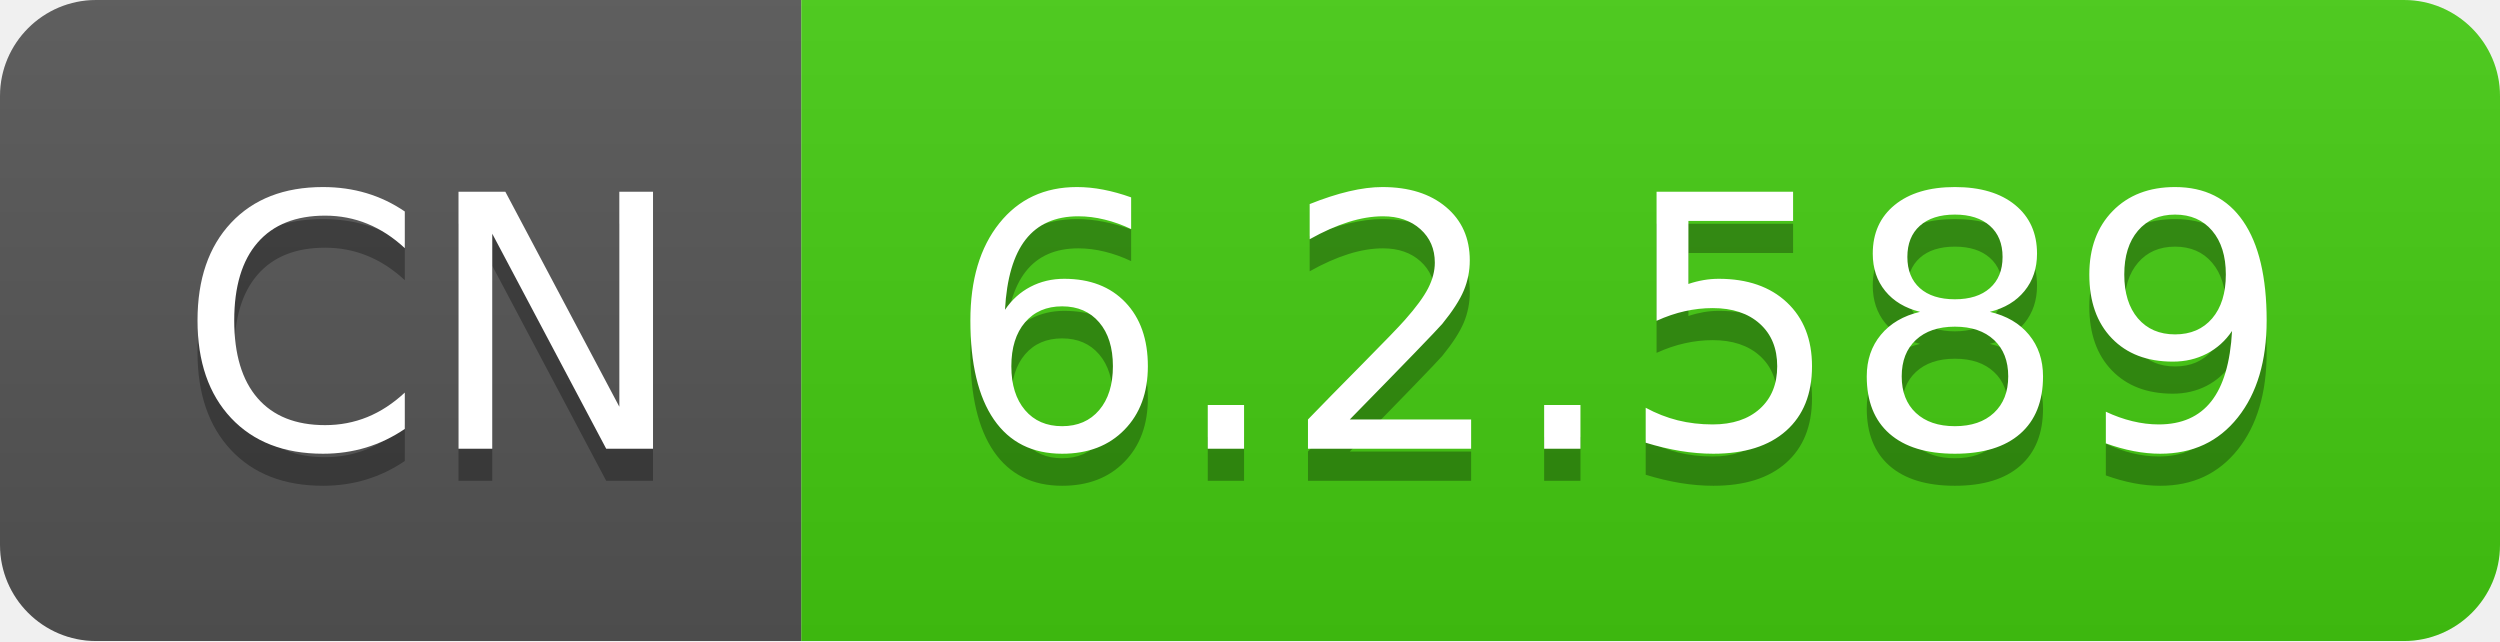
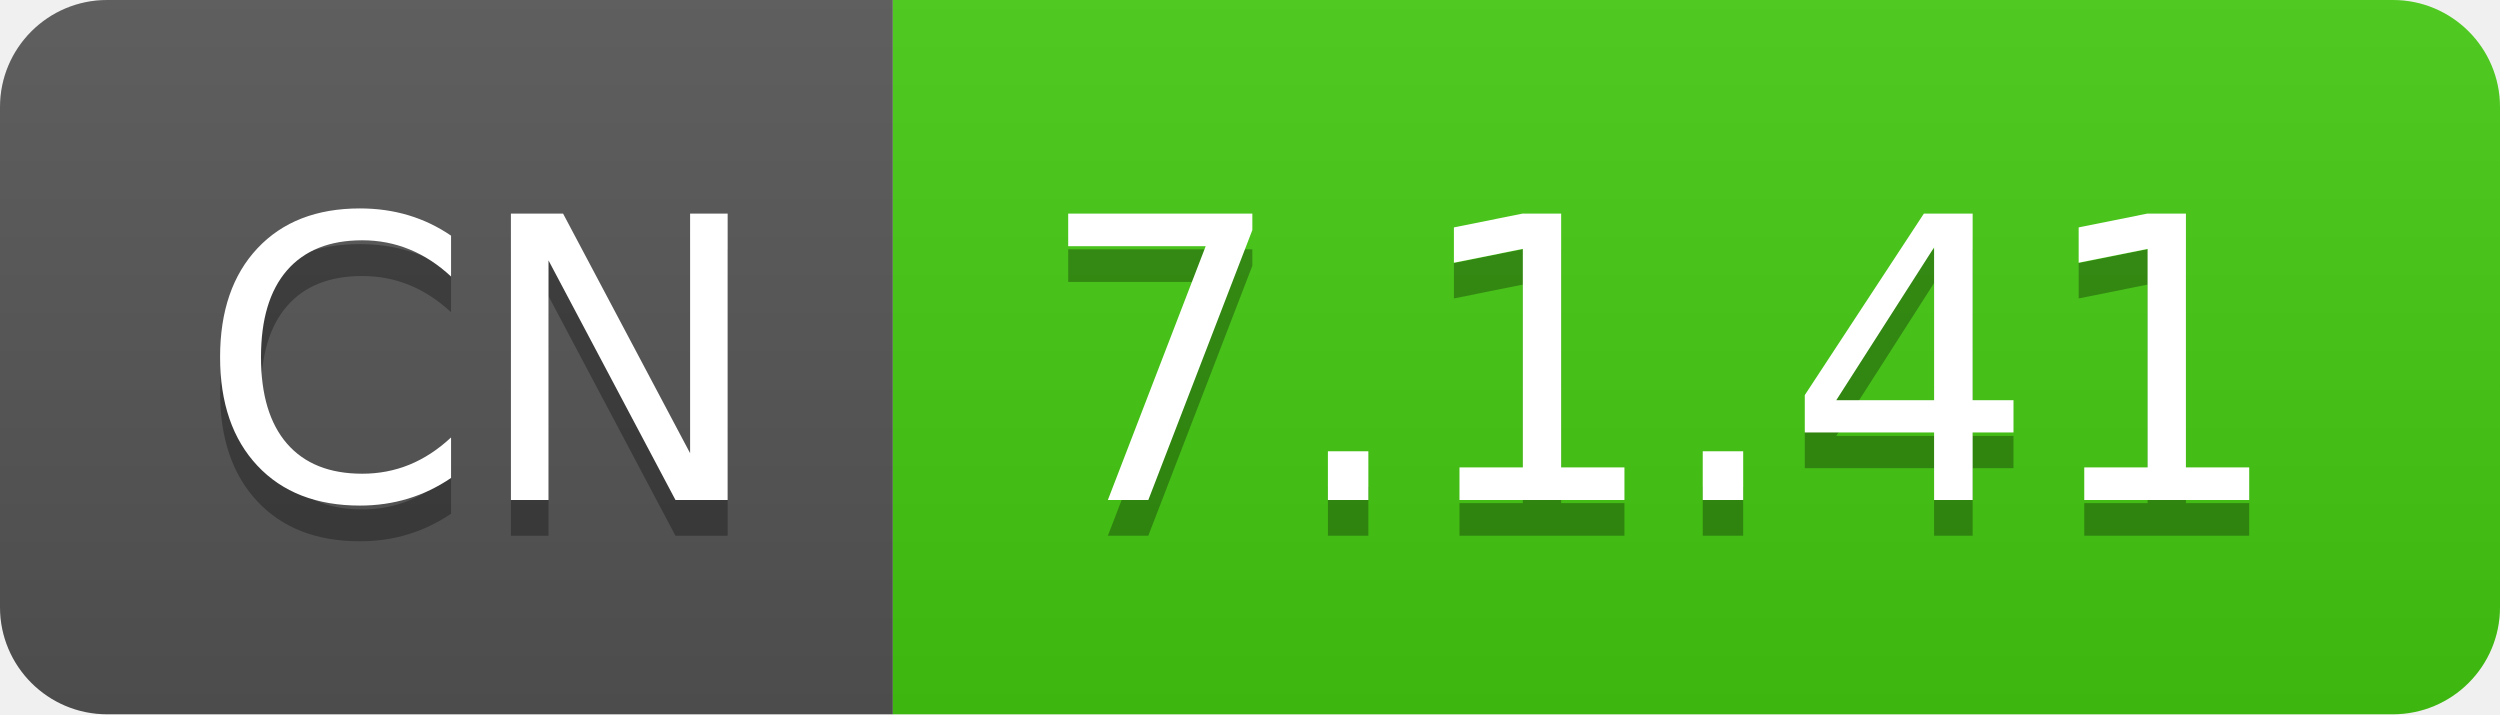
- <svg xmlns="http://www.w3.org/2000/svg" width="78" height="20" role="img" aria-label="CN: 6.2.589">
+ <svg xmlns="http://www.w3.org/2000/svg" width="70" height="20" role="img" aria-label="CN: 7.1.41">
  <linearGradient id="s" x2="0" y2="100%">
    <stop offset="0" stop-color="#bbb" stop-opacity=".1" />
    <stop offset="1" stop-opacity=".1" />
  </linearGradient>
  <clipPath id="r">
-     <rect width="78" height="20" rx="3" fill="#fff" />
+     <rect width="70" height="20" rx="3" fill="#fff" />
  </clipPath>
  <g clip-path="url(#r)">
    <rect width="25" height="20" fill="#555" />
-     <rect x="25" width="53" height="20" fill="#4c1" />
-     <rect width="78" height="20" fill="url(#s)" />
+     <rect x="25" width="45" height="20" fill="#4c1" />
+     <rect width="70" height="20" fill="url(#s)" />
  </g>
  <g fill="#fff" text-anchor="middle" font-family="Verdana,Geneva,DejaVu Sans,sans-serif" text-rendering="geometricPrecision" font-size="110">
    <text aria-hidden="true" x="135" y="150" fill="#010101" fill-opacity=".3" transform="scale(.1)" textLength="150">CN</text>
    <text x="135" y="140" transform="scale(.1)" fill="#fff" textLength="150">CN</text>
-     <text aria-hidden="true" x="505" y="150" fill="#010101" fill-opacity=".3" transform="scale(.1)" textLength="430">6.2.589</text>
-     <text x="505" y="140" transform="scale(.1)" fill="#fff" textLength="430">6.2.589</text>
+     <text aria-hidden="true" x="465" y="150" fill="#010101" fill-opacity=".3" transform="scale(.1)" textLength="350">7.1.41</text>
+     <text x="465" y="140" transform="scale(.1)" fill="#fff" textLength="350">7.1.41</text>
  </g>
</svg>
